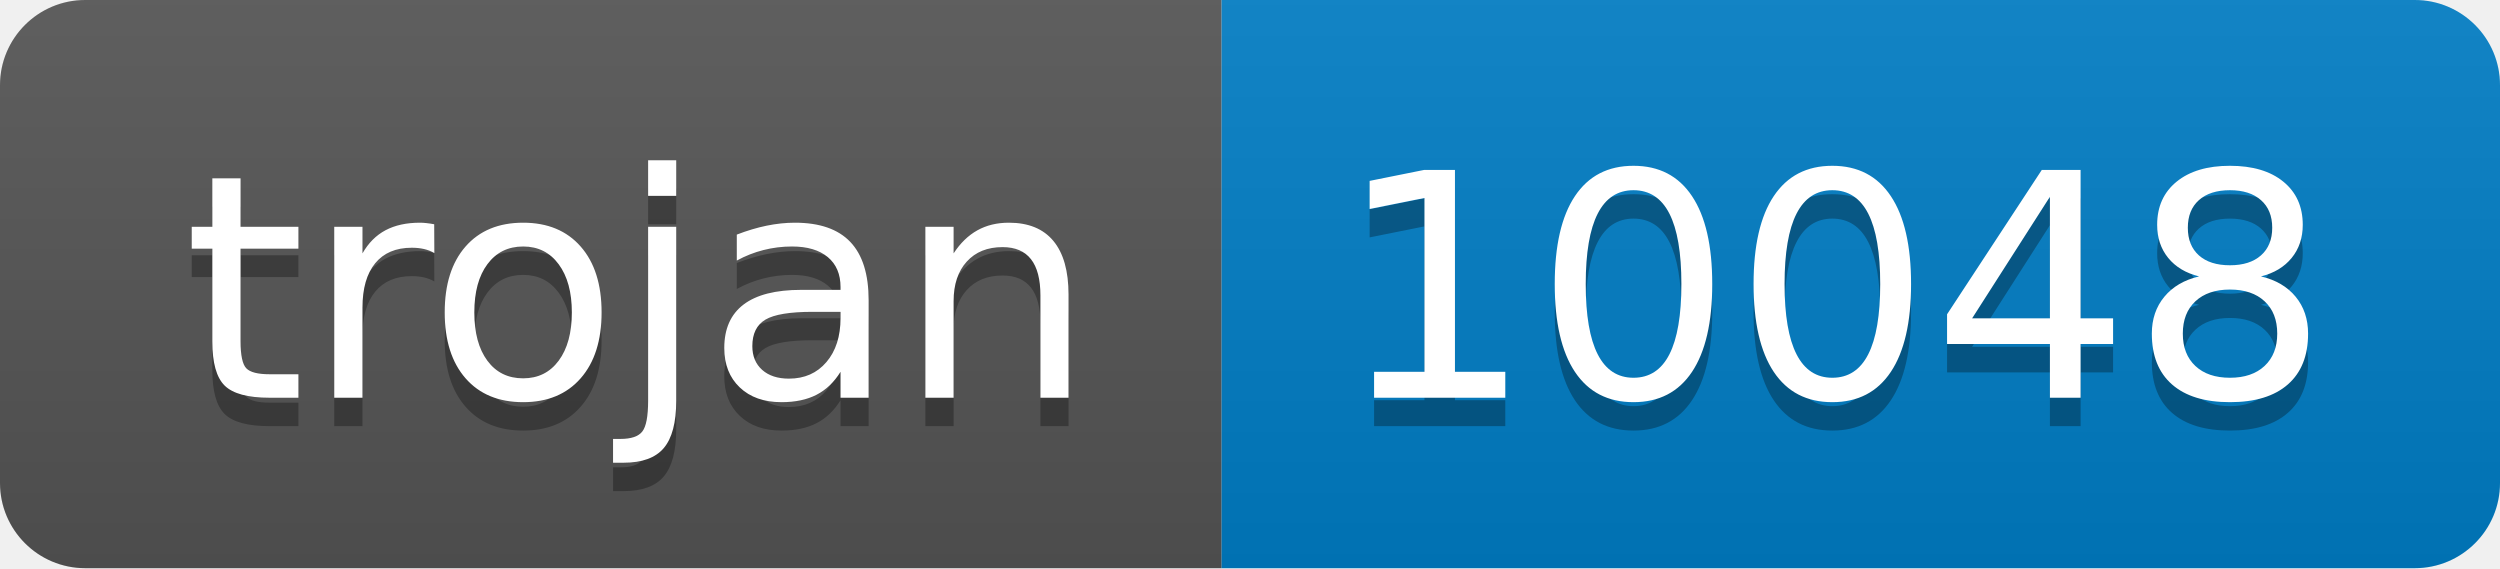
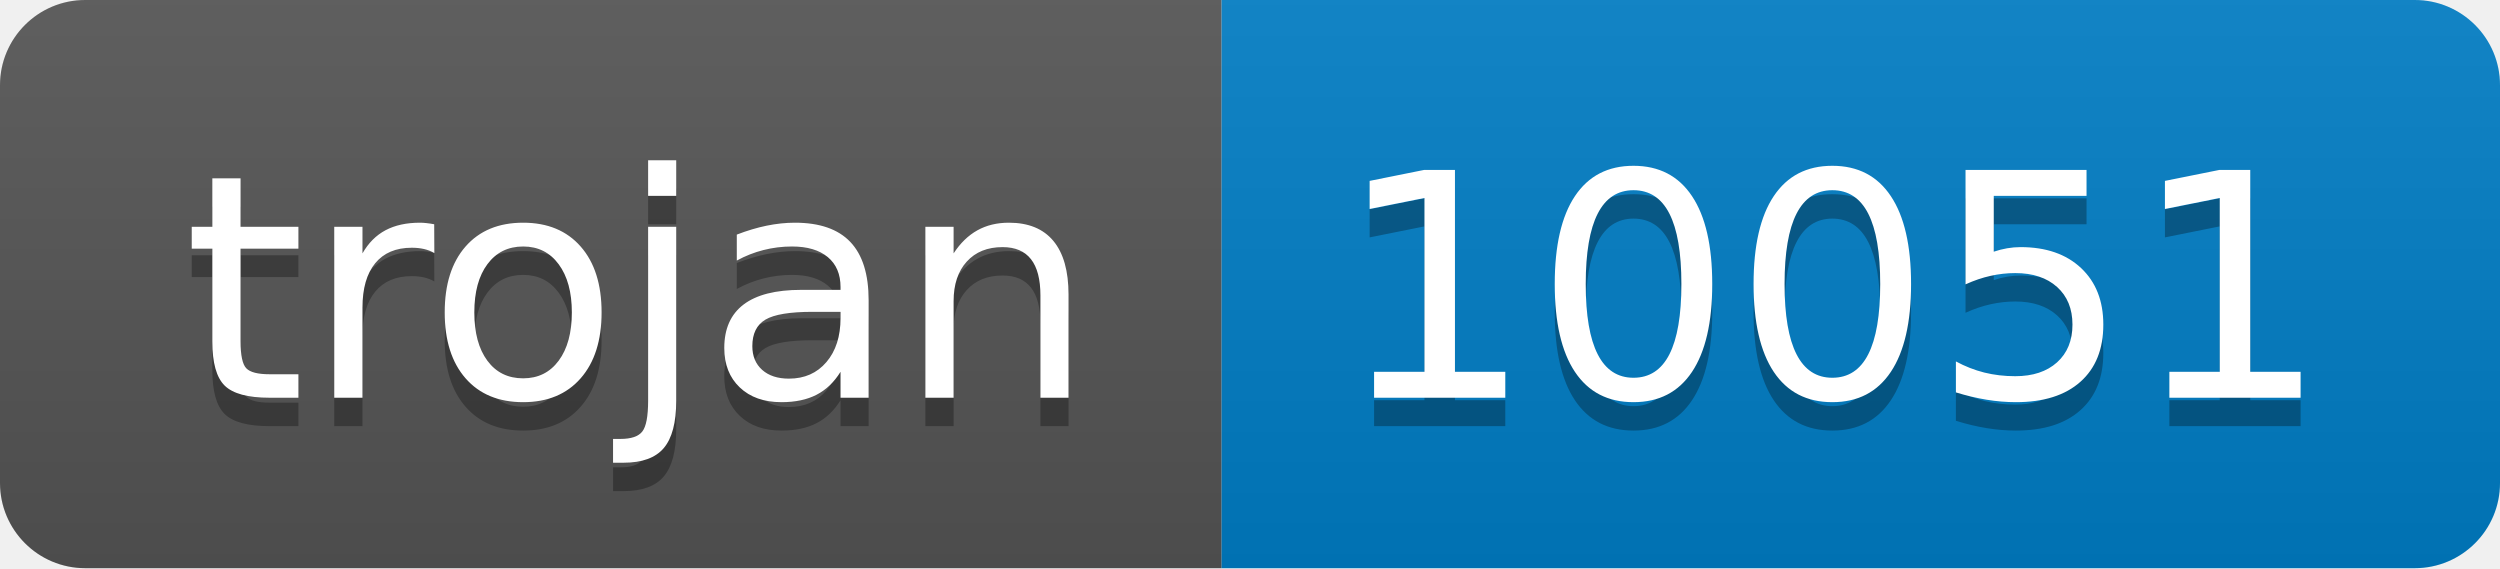
- <svg xmlns="http://www.w3.org/2000/svg" width="88" height="20" role="img" aria-label="trojan: 10048">
+ <svg xmlns="http://www.w3.org/2000/svg" width="88" height="20" role="img" aria-label="trojan: 10051">
  <linearGradient id="s" x2="0" y2="100%">
    <stop offset="0" stop-color="#bbb" stop-opacity=".1" />
    <stop offset="1" stop-opacity=".1" />
  </linearGradient>
  <clipPath id="r">
    <rect width="88" height="20" rx="3" fill="#fff" />
  </clipPath>
  <g clip-path="url(#r)">
    <rect width="43" height="20" fill="#555" />
    <rect x="43" width="45" height="20" fill="#007ec6" />
    <rect width="88" height="20" fill="url(#s)" />
  </g>
  <g fill="#fff" text-anchor="middle" font-family="Verdana,Geneva,DejaVu Sans,sans-serif" text-rendering="geometricPrecision" font-size="110">
    <text aria-hidden="true" x="225" y="150" fill="#010101" fill-opacity=".3" transform="scale(.1)" textLength="330">trojan</text>
    <text x="225" y="140" transform="scale(.1)" fill="#fff" textLength="330">trojan</text>
-     <text aria-hidden="true" x="645" y="150" fill="#010101" fill-opacity=".3" transform="scale(.1)" textLength="350">10048</text>
-     <text x="645" y="140" transform="scale(.1)" fill="#fff" textLength="350">10048</text>
+     <text aria-hidden="true" x="645" y="150" fill="#010101" fill-opacity=".3" transform="scale(.1)" textLength="350">10051</text>
+     <text x="645" y="140" transform="scale(.1)" fill="#fff" textLength="350">10051</text>
  </g>
</svg>
